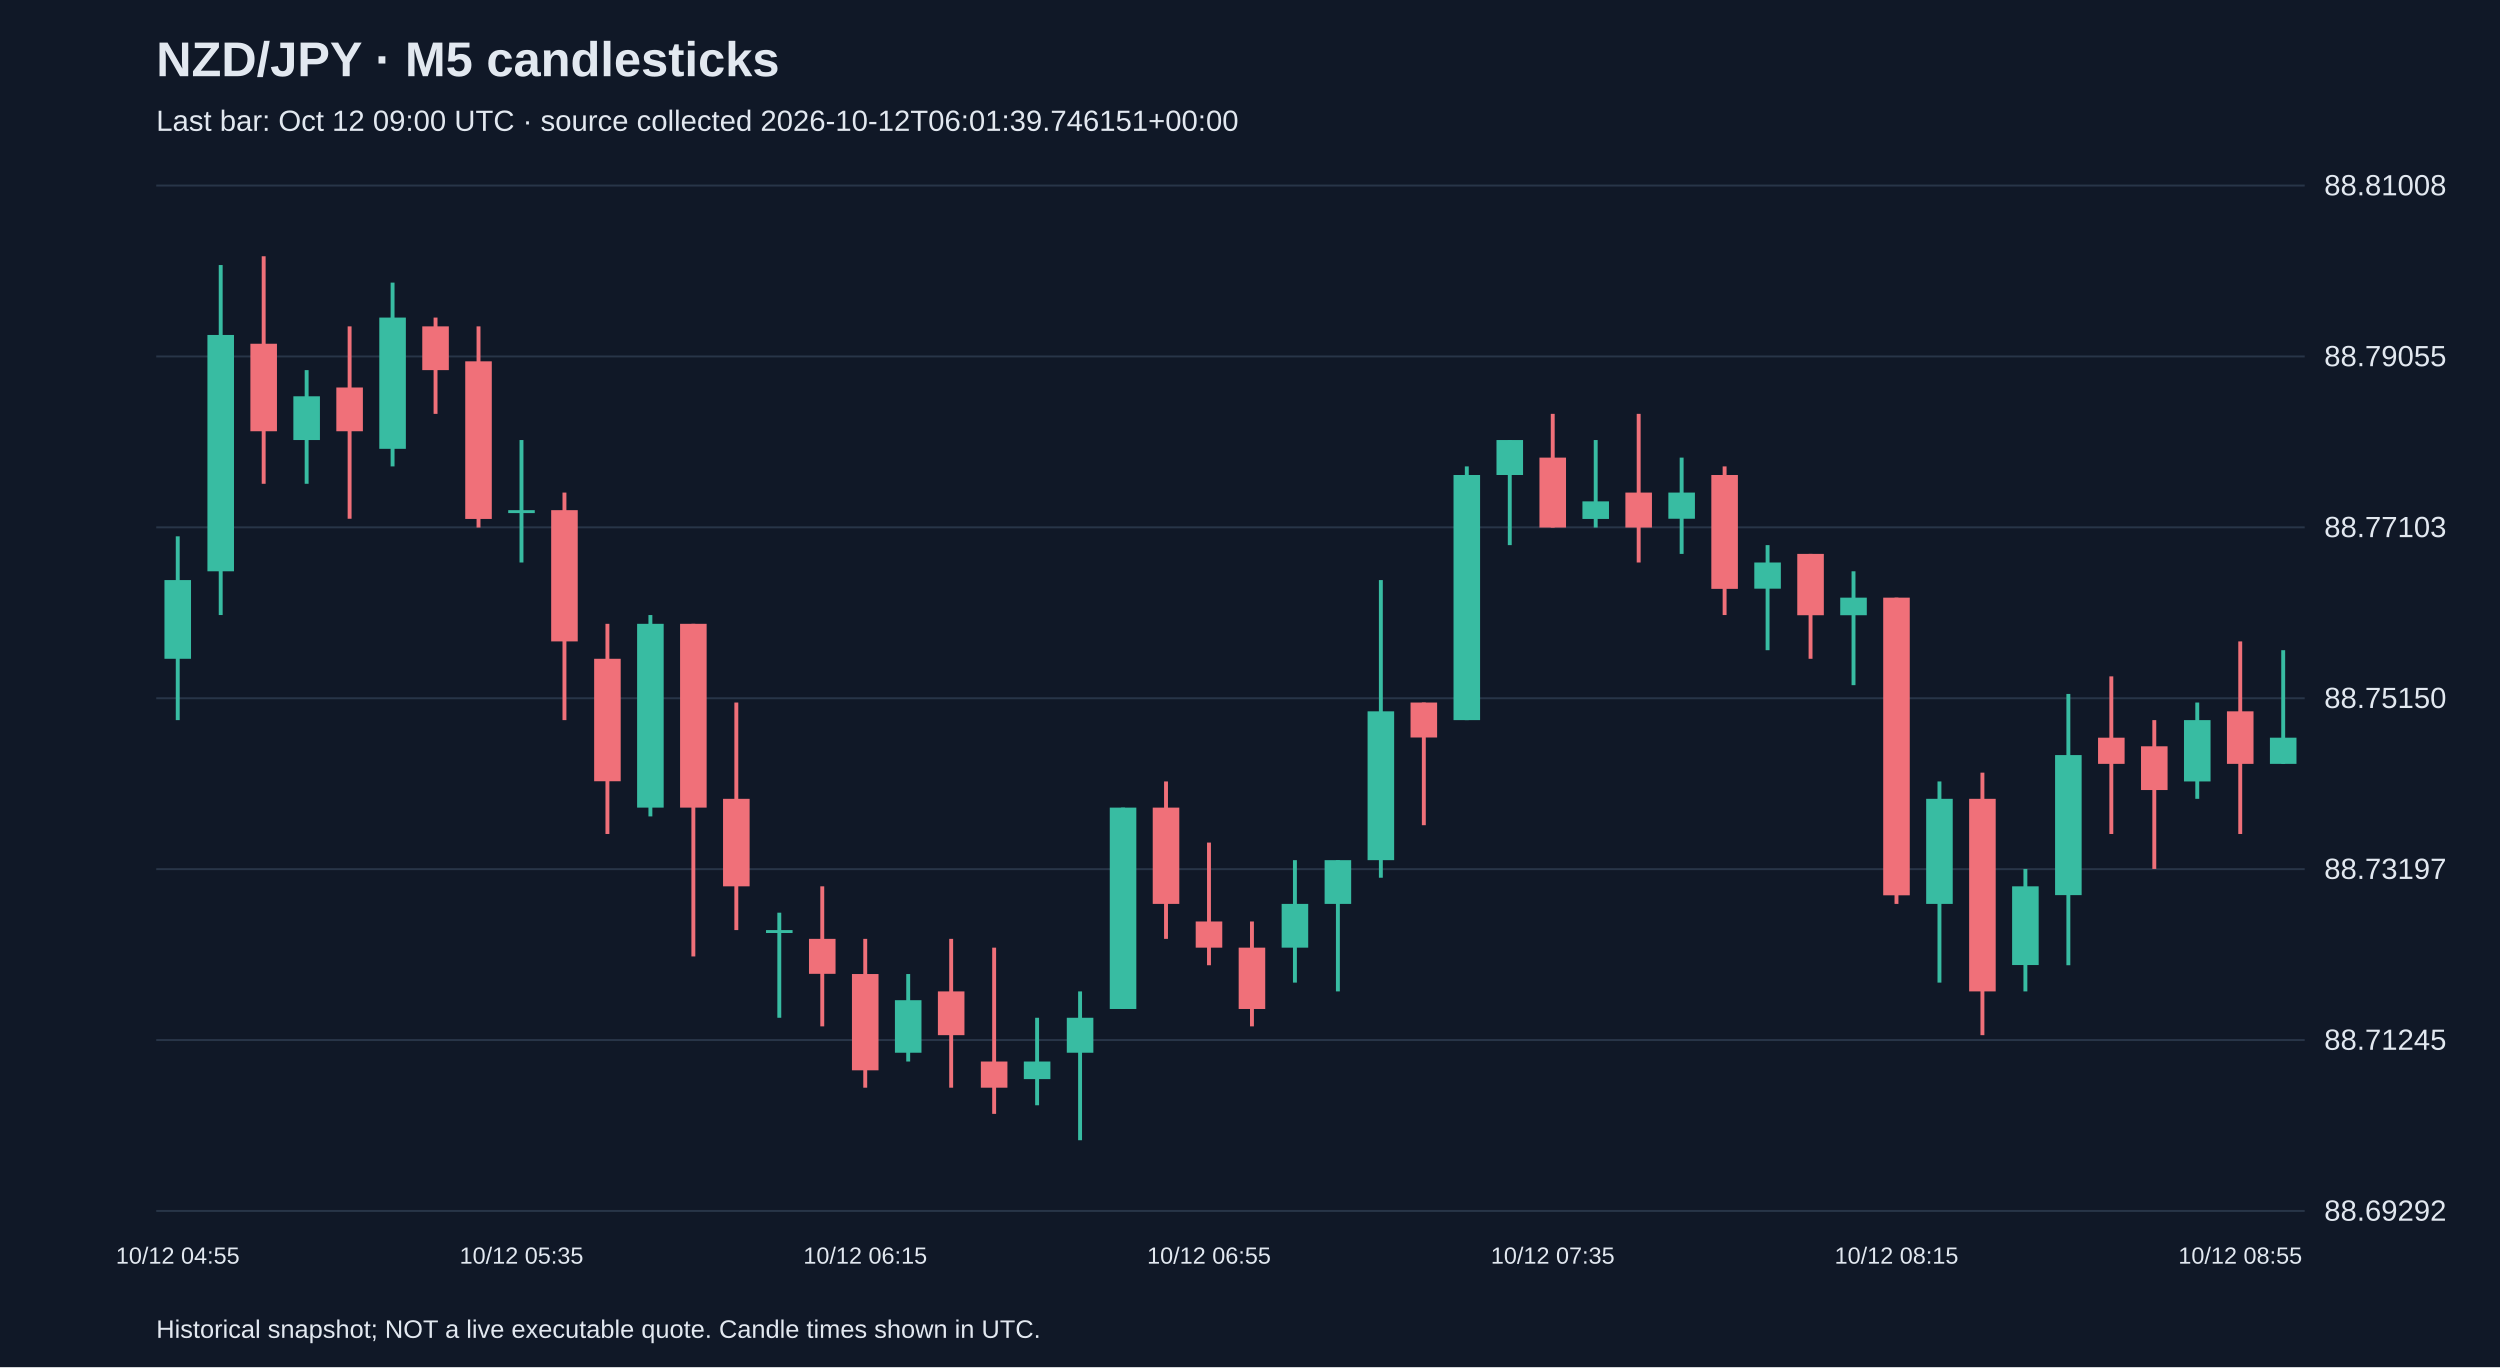
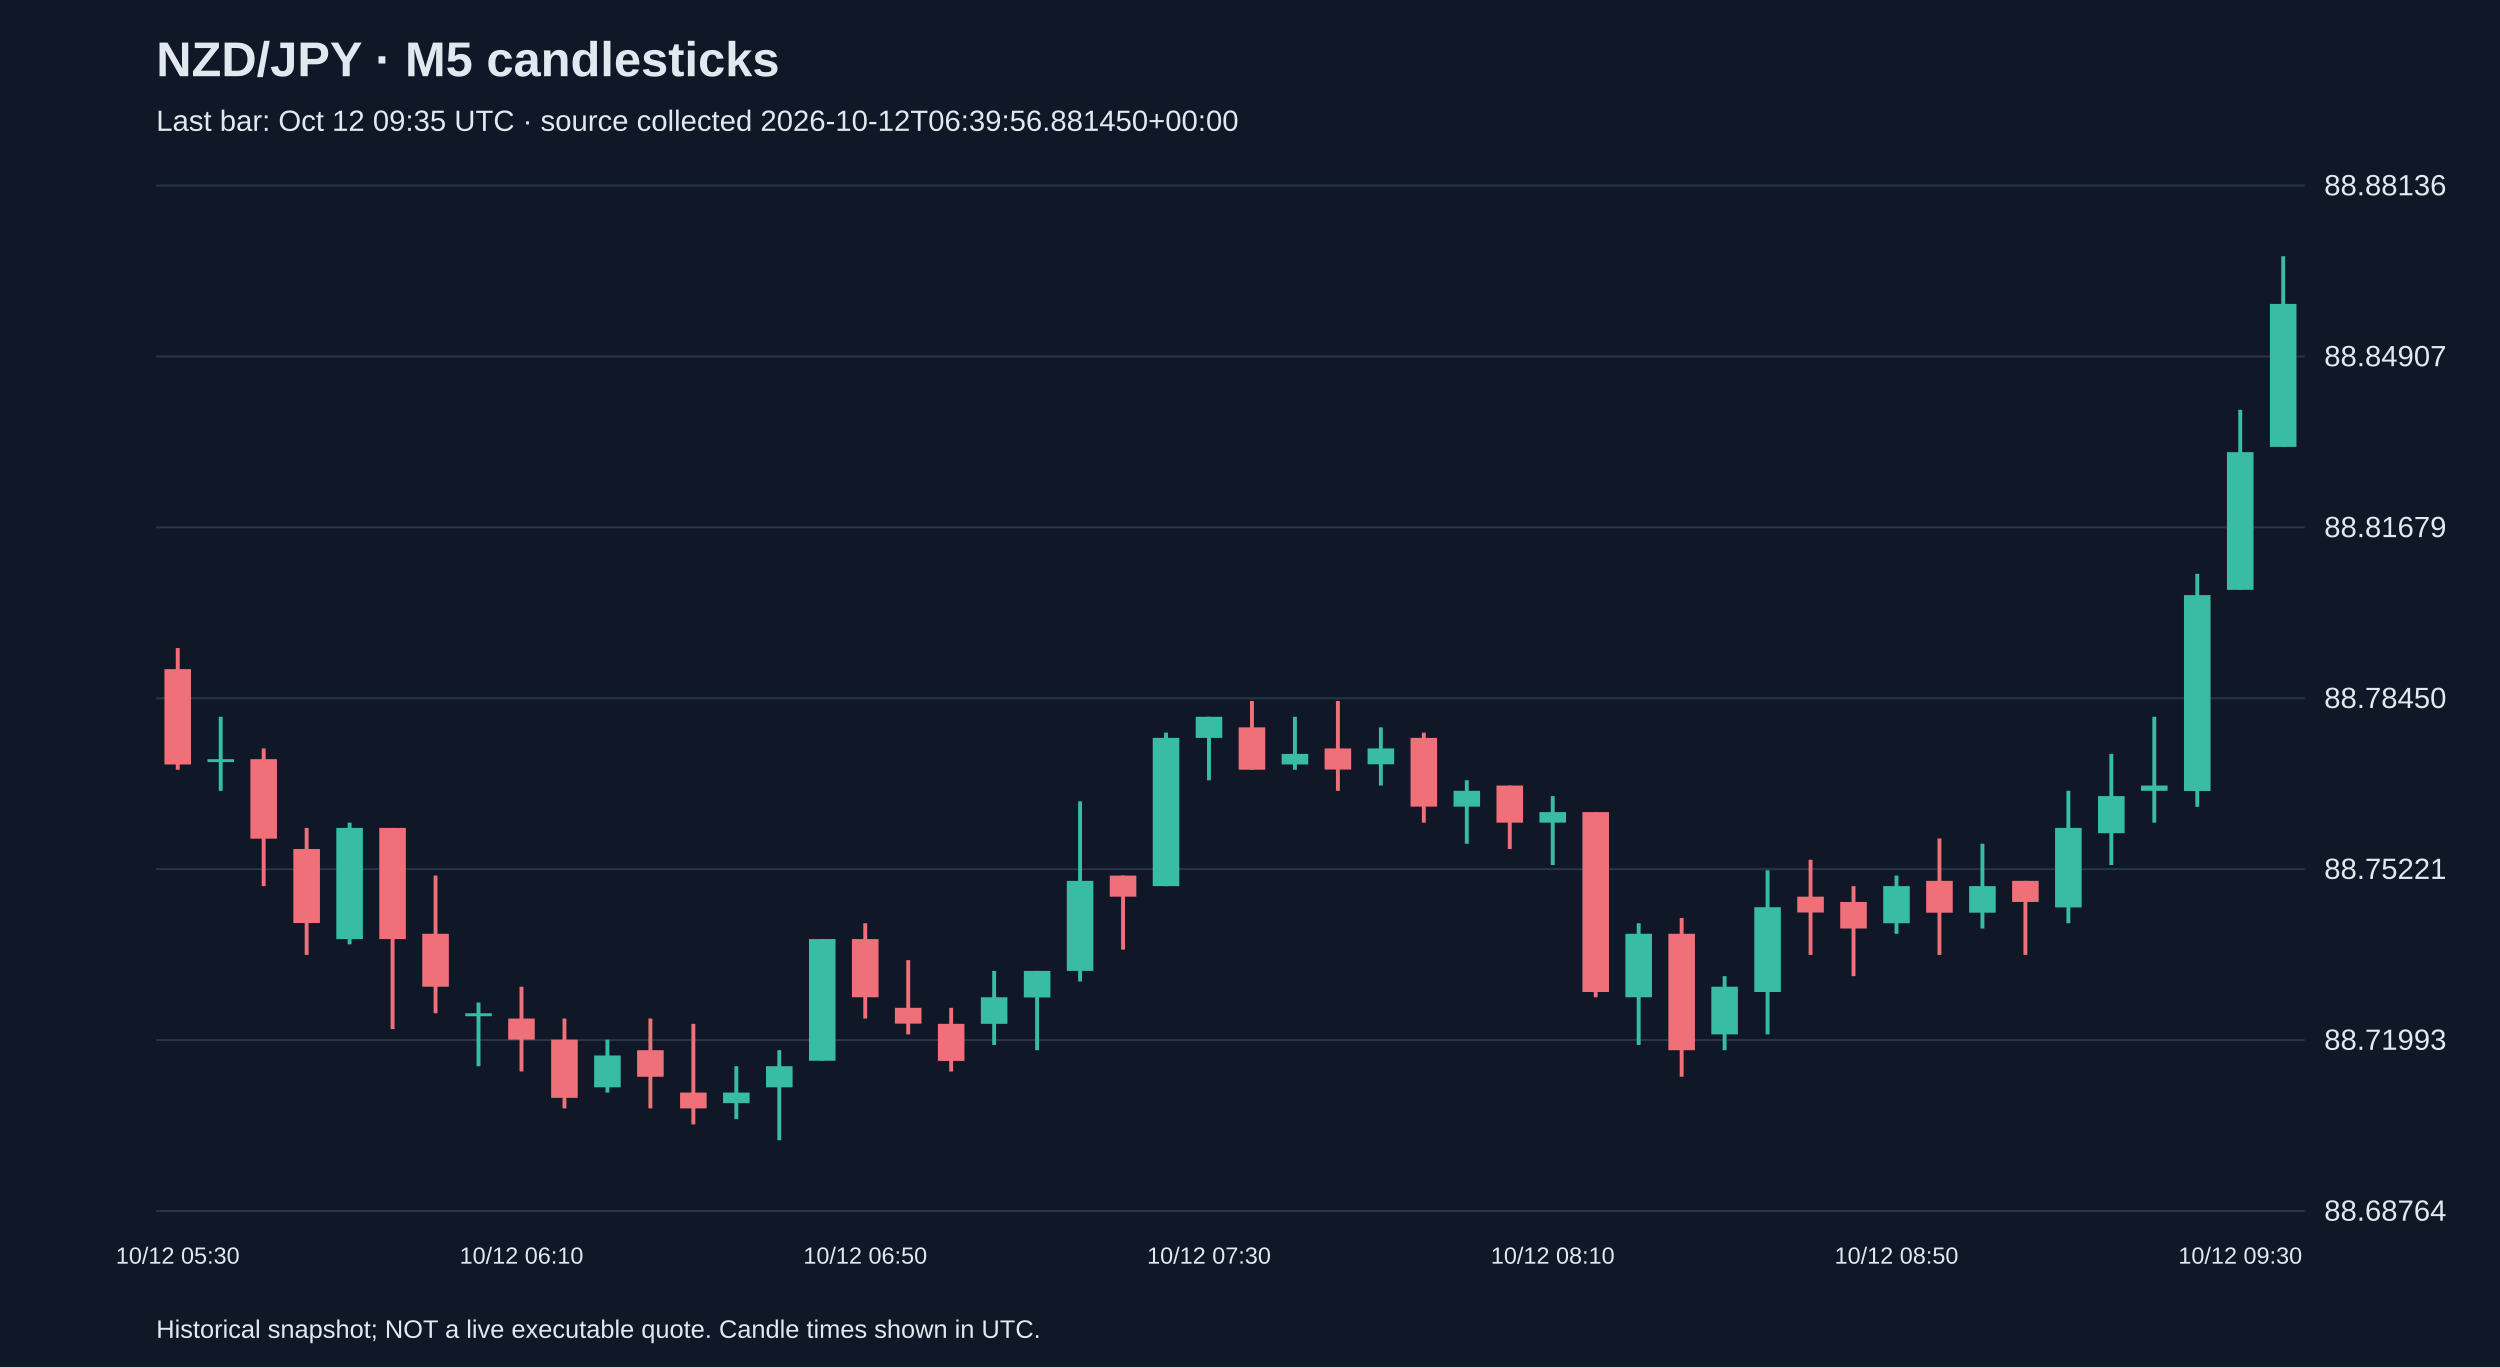
<svg xmlns="http://www.w3.org/2000/svg" viewBox="0 0 1280 700">
  <rect width="100%" height="100%" fill="#101827" />
  <style>text{font-family:Arial,sans-serif;fill:#e2e8f0}</style>
  <text x="80" y="39" font-size="25" font-weight="bold">NZD/JPY · M5 candlesticks</text>
-   <text x="80" y="67" font-size="15" fill="#a6b1c5">Last bar: Oct 12 09:00 UTC · source collected 2026-10-12T06:01:39.746151+00:00</text>
+   <text x="80" y="67" font-size="15" fill="#a6b1c5">Last bar: Oct 12 09:35 UTC · source collected 2026-10-12T06:39:56.881450+00:00</text>
  <line x1="80" y1="620.0" x2="1180" y2="620.0" stroke="#283548" />
-   <text x="1190" y="625.0" font-size="15">88.69292</text>
+   <text x="1190" y="625.0" font-size="15">88.68764</text>
  <line x1="80" y1="532.5" x2="1180" y2="532.5" stroke="#283548" />
-   <text x="1190" y="537.5" font-size="15">88.71245</text>
+   <text x="1190" y="537.5" font-size="15">88.71993</text>
  <line x1="80" y1="445.0" x2="1180" y2="445.0" stroke="#283548" />
-   <text x="1190" y="450.0" font-size="15">88.73197</text>
+   <text x="1190" y="450.0" font-size="15">88.75221</text>
  <line x1="80" y1="357.5" x2="1180" y2="357.5" stroke="#283548" />
-   <text x="1190" y="362.5" font-size="15">88.75150</text>
+   <text x="1190" y="362.5" font-size="15">88.78450</text>
  <line x1="80" y1="270.0" x2="1180" y2="270.0" stroke="#283548" />
-   <text x="1190" y="275.0" font-size="15">88.77103</text>
+   <text x="1190" y="275.0" font-size="15">88.81679</text>
  <line x1="80" y1="182.5" x2="1180" y2="182.5" stroke="#283548" />
-   <text x="1190" y="187.5" font-size="15">88.79055</text>
+   <text x="1190" y="187.5" font-size="15">88.84907</text>
  <line x1="80" y1="95.0" x2="1180" y2="95.0" stroke="#283548" />
-   <text x="1190" y="100.0" font-size="15">88.81008</text>
-   <line x1="91.0" y1="274.6" x2="91.0" y2="368.7" stroke="#38bca2" stroke-width="2" />
-   <rect x="84.2" y="297.0" width="13.6" height="40.3" fill="#38bca2" />
-   <text x="91.0" y="647" text-anchor="middle" font-size="12">10/12 04:55</text>
-   <line x1="113.0" y1="135.7" x2="113.0" y2="314.9" stroke="#38bca2" stroke-width="2" />
-   <rect x="106.2" y="171.5" width="13.6" height="121.0" fill="#38bca2" />
-   <line x1="135.0" y1="131.2" x2="135.0" y2="247.7" stroke="#f07079" stroke-width="2" />
-   <rect x="128.2" y="176.0" width="13.6" height="44.8" fill="#f07079" />
-   <line x1="157.0" y1="189.5" x2="157.0" y2="247.7" stroke="#38bca2" stroke-width="2" />
-   <rect x="150.2" y="202.9" width="13.6" height="22.4" fill="#38bca2" />
-   <line x1="179.0" y1="167.1" x2="179.0" y2="265.6" stroke="#f07079" stroke-width="2" />
-   <rect x="172.2" y="198.4" width="13.6" height="22.4" fill="#f07079" />
-   <line x1="201.0" y1="144.7" x2="201.0" y2="238.8" stroke="#38bca2" stroke-width="2" />
-   <rect x="194.2" y="162.6" width="13.6" height="67.2" fill="#38bca2" />
-   <line x1="223.0" y1="162.6" x2="223.0" y2="211.9" stroke="#f07079" stroke-width="2" />
-   <rect x="216.2" y="167.1" width="13.6" height="22.4" fill="#f07079" />
-   <line x1="245.0" y1="167.1" x2="245.0" y2="270.1" stroke="#f07079" stroke-width="2" />
-   <rect x="238.2" y="185.0" width="13.6" height="80.7" fill="#f07079" />
-   <line x1="267.0" y1="225.3" x2="267.0" y2="288.0" stroke="#38bca2" stroke-width="2" />
-   <rect x="260.2" y="261.2" width="13.6" height="1.5" fill="#38bca2" />
-   <text x="267.0" y="647" text-anchor="middle" font-size="12">10/12 05:35</text>
-   <line x1="289.0" y1="252.2" x2="289.0" y2="368.7" stroke="#f07079" stroke-width="2" />
-   <rect x="282.2" y="261.2" width="13.6" height="67.2" fill="#f07079" />
-   <line x1="311.0" y1="319.4" x2="311.0" y2="427.0" stroke="#f07079" stroke-width="2" />
-   <rect x="304.2" y="337.3" width="13.6" height="62.7" fill="#f07079" />
-   <line x1="333.0" y1="314.9" x2="333.0" y2="418.0" stroke="#38bca2" stroke-width="2" />
-   <rect x="326.2" y="319.4" width="13.6" height="94.1" fill="#38bca2" />
-   <line x1="355.0" y1="319.4" x2="355.0" y2="489.7" stroke="#f07079" stroke-width="2" />
-   <rect x="348.2" y="319.4" width="13.6" height="94.1" fill="#f07079" />
-   <line x1="377.0" y1="359.7" x2="377.0" y2="476.2" stroke="#f07079" stroke-width="2" />
-   <rect x="370.2" y="409.0" width="13.6" height="44.8" fill="#f07079" />
-   <line x1="399.0" y1="467.3" x2="399.0" y2="521.1" stroke="#38bca2" stroke-width="2" />
-   <rect x="392.2" y="476.2" width="13.6" height="1.5" fill="#38bca2" />
-   <line x1="421.0" y1="453.8" x2="421.0" y2="525.5" stroke="#f07079" stroke-width="2" />
-   <rect x="414.2" y="480.7" width="13.6" height="17.9" fill="#f07079" />
-   <line x1="443.0" y1="480.7" x2="443.0" y2="556.9" stroke="#f07079" stroke-width="2" />
-   <rect x="436.2" y="498.7" width="13.6" height="49.3" fill="#f07079" />
-   <text x="443.0" y="647" text-anchor="middle" font-size="12">10/12 06:15</text>
-   <line x1="465.0" y1="498.7" x2="465.0" y2="543.5" stroke="#38bca2" stroke-width="2" />
-   <rect x="458.2" y="512.1" width="13.6" height="26.9" fill="#38bca2" />
-   <line x1="487.0" y1="480.7" x2="487.0" y2="556.9" stroke="#f07079" stroke-width="2" />
-   <rect x="480.2" y="507.6" width="13.6" height="22.4" fill="#f07079" />
-   <line x1="509.0" y1="485.2" x2="509.0" y2="570.3" stroke="#f07079" stroke-width="2" />
-   <rect x="502.2" y="543.5" width="13.6" height="13.4" fill="#f07079" />
-   <line x1="531.0" y1="521.1" x2="531.0" y2="565.9" stroke="#38bca2" stroke-width="2" />
-   <rect x="524.2" y="543.5" width="13.6" height="9.0" fill="#38bca2" />
-   <line x1="553.0" y1="507.6" x2="553.0" y2="583.8" stroke="#38bca2" stroke-width="2" />
-   <rect x="546.2" y="521.1" width="13.6" height="17.9" fill="#38bca2" />
-   <line x1="575.0" y1="413.5" x2="575.0" y2="516.6" stroke="#38bca2" stroke-width="2" />
-   <rect x="568.2" y="413.5" width="13.6" height="103.1" fill="#38bca2" />
-   <line x1="597.0" y1="400.1" x2="597.0" y2="480.7" stroke="#f07079" stroke-width="2" />
-   <rect x="590.2" y="413.5" width="13.6" height="49.3" fill="#f07079" />
-   <line x1="619.0" y1="431.4" x2="619.0" y2="494.2" stroke="#f07079" stroke-width="2" />
-   <rect x="612.2" y="471.8" width="13.6" height="13.4" fill="#f07079" />
-   <text x="619.0" y="647" text-anchor="middle" font-size="12">10/12 06:55</text>
-   <line x1="641.0" y1="471.8" x2="641.0" y2="525.5" stroke="#f07079" stroke-width="2" />
-   <rect x="634.2" y="485.2" width="13.6" height="31.4" fill="#f07079" />
-   <line x1="663.0" y1="440.4" x2="663.0" y2="503.1" stroke="#38bca2" stroke-width="2" />
-   <rect x="656.2" y="462.8" width="13.6" height="22.4" fill="#38bca2" />
-   <line x1="685.0" y1="440.4" x2="685.0" y2="507.6" stroke="#38bca2" stroke-width="2" />
-   <rect x="678.2" y="440.4" width="13.6" height="22.4" fill="#38bca2" />
-   <line x1="707.0" y1="297.0" x2="707.0" y2="449.4" stroke="#38bca2" stroke-width="2" />
-   <rect x="700.2" y="364.2" width="13.6" height="76.2" fill="#38bca2" />
-   <line x1="729.0" y1="359.7" x2="729.0" y2="422.5" stroke="#f07079" stroke-width="2" />
-   <rect x="722.2" y="359.7" width="13.6" height="17.9" fill="#f07079" />
-   <line x1="751.0" y1="238.8" x2="751.0" y2="368.7" stroke="#38bca2" stroke-width="2" />
-   <rect x="744.2" y="243.2" width="13.6" height="125.5" fill="#38bca2" />
-   <line x1="773.0" y1="225.3" x2="773.0" y2="279.1" stroke="#38bca2" stroke-width="2" />
-   <rect x="766.2" y="225.3" width="13.6" height="17.9" fill="#38bca2" />
-   <line x1="795.0" y1="211.9" x2="795.0" y2="270.1" stroke="#f07079" stroke-width="2" />
-   <rect x="788.2" y="234.3" width="13.6" height="35.8" fill="#f07079" />
-   <text x="795.0" y="647" text-anchor="middle" font-size="12">10/12 07:35</text>
-   <line x1="817.0" y1="225.3" x2="817.0" y2="270.1" stroke="#38bca2" stroke-width="2" />
-   <rect x="810.2" y="256.7" width="13.6" height="9.0" fill="#38bca2" />
-   <line x1="839.0" y1="211.9" x2="839.0" y2="288.0" stroke="#f07079" stroke-width="2" />
-   <rect x="832.2" y="252.2" width="13.6" height="17.9" fill="#f07079" />
-   <line x1="861.0" y1="234.3" x2="861.0" y2="283.6" stroke="#38bca2" stroke-width="2" />
-   <rect x="854.2" y="252.2" width="13.6" height="13.4" fill="#38bca2" />
-   <line x1="883.0" y1="238.8" x2="883.0" y2="314.9" stroke="#f07079" stroke-width="2" />
-   <rect x="876.2" y="243.2" width="13.6" height="58.3" fill="#f07079" />
-   <line x1="905.0" y1="279.1" x2="905.0" y2="332.9" stroke="#38bca2" stroke-width="2" />
-   <rect x="898.2" y="288.0" width="13.6" height="13.4" fill="#38bca2" />
-   <line x1="927.0" y1="283.6" x2="927.0" y2="337.3" stroke="#f07079" stroke-width="2" />
-   <rect x="920.2" y="283.6" width="13.6" height="31.4" fill="#f07079" />
-   <line x1="949.0" y1="292.5" x2="949.0" y2="350.8" stroke="#38bca2" stroke-width="2" />
-   <rect x="942.2" y="306.0" width="13.6" height="9.0" fill="#38bca2" />
-   <line x1="971.0" y1="306.0" x2="971.0" y2="462.8" stroke="#f07079" stroke-width="2" />
-   <rect x="964.2" y="306.0" width="13.6" height="152.4" fill="#f07079" />
-   <text x="971.0" y="647" text-anchor="middle" font-size="12">10/12 08:15</text>
-   <line x1="993.0" y1="400.1" x2="993.0" y2="503.1" stroke="#38bca2" stroke-width="2" />
-   <rect x="986.2" y="409.0" width="13.6" height="53.8" fill="#38bca2" />
-   <line x1="1015.0" y1="395.6" x2="1015.0" y2="530.0" stroke="#f07079" stroke-width="2" />
-   <rect x="1008.2" y="409.0" width="13.6" height="98.6" fill="#f07079" />
-   <line x1="1037.0" y1="444.9" x2="1037.0" y2="507.6" stroke="#38bca2" stroke-width="2" />
-   <rect x="1030.2" y="453.8" width="13.6" height="40.3" fill="#38bca2" />
-   <line x1="1059.0" y1="355.3" x2="1059.0" y2="494.2" stroke="#38bca2" stroke-width="2" />
-   <rect x="1052.2" y="386.6" width="13.6" height="71.7" fill="#38bca2" />
-   <line x1="1081.0" y1="346.3" x2="1081.0" y2="427.0" stroke="#f07079" stroke-width="2" />
-   <rect x="1074.2" y="377.7" width="13.6" height="13.4" fill="#f07079" />
-   <line x1="1103.0" y1="368.7" x2="1103.0" y2="444.9" stroke="#f07079" stroke-width="2" />
-   <rect x="1096.2" y="382.1" width="13.6" height="22.4" fill="#f07079" />
-   <line x1="1125.0" y1="359.7" x2="1125.0" y2="409.0" stroke="#38bca2" stroke-width="2" />
-   <rect x="1118.2" y="368.7" width="13.6" height="31.4" fill="#38bca2" />
-   <line x1="1147.0" y1="328.4" x2="1147.0" y2="427.0" stroke="#f07079" stroke-width="2" />
-   <rect x="1140.2" y="364.2" width="13.6" height="26.9" fill="#f07079" />
-   <text x="1147.0" y="647" text-anchor="middle" font-size="12">10/12 08:55</text>
-   <line x1="1169.0" y1="332.9" x2="1169.0" y2="391.1" stroke="#38bca2" stroke-width="2" />
-   <rect x="1162.2" y="377.7" width="13.6" height="13.4" fill="#38bca2" />
+   <text x="1190" y="100.0" font-size="15">88.88136</text>
+   <line x1="91.0" y1="331.8" x2="91.0" y2="394.1" stroke="#f07079" stroke-width="2" />
+   <rect x="84.2" y="342.6" width="13.6" height="48.8" fill="#f07079" />
+   <text x="91.0" y="647" text-anchor="middle" font-size="12">10/12 05:30</text>
+   <line x1="113.0" y1="367.0" x2="113.0" y2="404.9" stroke="#38bca2" stroke-width="2" />
+   <rect x="106.2" y="388.7" width="13.6" height="1.5" fill="#38bca2" />
+   <line x1="135.0" y1="383.2" x2="135.0" y2="453.7" stroke="#f07079" stroke-width="2" />
+   <rect x="128.2" y="388.7" width="13.6" height="40.7" fill="#f07079" />
+   <line x1="157.0" y1="423.9" x2="157.0" y2="488.9" stroke="#f07079" stroke-width="2" />
+   <rect x="150.2" y="434.7" width="13.6" height="37.9" fill="#f07079" />
+   <line x1="179.0" y1="421.2" x2="179.0" y2="483.5" stroke="#38bca2" stroke-width="2" />
+   <rect x="172.2" y="423.9" width="13.6" height="56.9" fill="#38bca2" />
+   <line x1="201.0" y1="423.9" x2="201.0" y2="526.9" stroke="#f07079" stroke-width="2" />
+   <rect x="194.2" y="423.9" width="13.6" height="56.9" fill="#f07079" />
+   <line x1="223.0" y1="448.3" x2="223.0" y2="518.8" stroke="#f07079" stroke-width="2" />
+   <rect x="216.2" y="478.1" width="13.6" height="27.1" fill="#f07079" />
+   <line x1="245.0" y1="513.3" x2="245.0" y2="545.9" stroke="#38bca2" stroke-width="2" />
+   <rect x="238.2" y="518.8" width="13.6" height="1.5" fill="#38bca2" />
+   <line x1="267.0" y1="505.2" x2="267.0" y2="548.6" stroke="#f07079" stroke-width="2" />
+   <rect x="260.2" y="521.5" width="13.6" height="10.8" fill="#f07079" />
+   <text x="267.0" y="647" text-anchor="middle" font-size="12">10/12 06:10</text>
+   <line x1="289.0" y1="521.5" x2="289.0" y2="567.5" stroke="#f07079" stroke-width="2" />
+   <rect x="282.2" y="532.3" width="13.6" height="29.8" fill="#f07079" />
+   <line x1="311.0" y1="532.3" x2="311.0" y2="559.4" stroke="#38bca2" stroke-width="2" />
+   <rect x="304.2" y="540.4" width="13.6" height="16.3" fill="#38bca2" />
+   <line x1="333.0" y1="521.5" x2="333.0" y2="567.5" stroke="#f07079" stroke-width="2" />
+   <rect x="326.2" y="537.7" width="13.6" height="13.6" fill="#f07079" />
+   <line x1="355.0" y1="524.2" x2="355.0" y2="575.7" stroke="#f07079" stroke-width="2" />
+   <rect x="348.2" y="559.4" width="13.6" height="8.1" fill="#f07079" />
+   <line x1="377.0" y1="545.9" x2="377.0" y2="573.0" stroke="#38bca2" stroke-width="2" />
+   <rect x="370.2" y="559.4" width="13.6" height="5.4" fill="#38bca2" />
+   <line x1="399.0" y1="537.7" x2="399.0" y2="583.8" stroke="#38bca2" stroke-width="2" />
+   <rect x="392.2" y="545.9" width="13.6" height="10.8" fill="#38bca2" />
+   <line x1="421.0" y1="480.8" x2="421.0" y2="543.1" stroke="#38bca2" stroke-width="2" />
+   <rect x="414.2" y="480.8" width="13.6" height="62.3" fill="#38bca2" />
+   <line x1="443.0" y1="472.7" x2="443.0" y2="521.5" stroke="#f07079" stroke-width="2" />
+   <rect x="436.2" y="480.8" width="13.6" height="29.8" fill="#f07079" />
+   <text x="443.0" y="647" text-anchor="middle" font-size="12">10/12 06:50</text>
+   <line x1="465.0" y1="491.6" x2="465.0" y2="529.6" stroke="#f07079" stroke-width="2" />
+   <rect x="458.2" y="516.0" width="13.6" height="8.1" fill="#f07079" />
+   <line x1="487.0" y1="516.0" x2="487.0" y2="548.6" stroke="#f07079" stroke-width="2" />
+   <rect x="480.2" y="524.2" width="13.6" height="19.0" fill="#f07079" />
+   <line x1="509.0" y1="497.1" x2="509.0" y2="535.0" stroke="#38bca2" stroke-width="2" />
+   <rect x="502.2" y="510.6" width="13.6" height="13.6" fill="#38bca2" />
+   <line x1="531.0" y1="497.1" x2="531.0" y2="537.7" stroke="#38bca2" stroke-width="2" />
+   <rect x="524.2" y="497.1" width="13.6" height="13.6" fill="#38bca2" />
+   <line x1="553.0" y1="410.3" x2="553.0" y2="502.5" stroke="#38bca2" stroke-width="2" />
+   <rect x="546.2" y="451.0" width="13.6" height="46.1" fill="#38bca2" />
+   <line x1="575.0" y1="448.3" x2="575.0" y2="486.2" stroke="#f07079" stroke-width="2" />
+   <rect x="568.2" y="448.3" width="13.6" height="10.8" fill="#f07079" />
+   <line x1="597.0" y1="375.1" x2="597.0" y2="453.7" stroke="#38bca2" stroke-width="2" />
+   <rect x="590.2" y="377.8" width="13.6" height="75.9" fill="#38bca2" />
+   <line x1="619.0" y1="367.0" x2="619.0" y2="399.5" stroke="#38bca2" stroke-width="2" />
+   <rect x="612.2" y="367.0" width="13.6" height="10.8" fill="#38bca2" />
+   <text x="619.0" y="647" text-anchor="middle" font-size="12">10/12 07:30</text>
+   <line x1="641.0" y1="358.9" x2="641.0" y2="394.1" stroke="#f07079" stroke-width="2" />
+   <rect x="634.2" y="372.4" width="13.6" height="21.7" fill="#f07079" />
+   <line x1="663.0" y1="367.0" x2="663.0" y2="394.1" stroke="#38bca2" stroke-width="2" />
+   <rect x="656.2" y="386.0" width="13.6" height="5.4" fill="#38bca2" />
+   <line x1="685.0" y1="358.9" x2="685.0" y2="404.9" stroke="#f07079" stroke-width="2" />
+   <rect x="678.2" y="383.2" width="13.6" height="10.8" fill="#f07079" />
+   <line x1="707.0" y1="372.4" x2="707.0" y2="402.2" stroke="#38bca2" stroke-width="2" />
+   <rect x="700.2" y="383.2" width="13.6" height="8.1" fill="#38bca2" />
+   <line x1="729.0" y1="375.1" x2="729.0" y2="421.2" stroke="#f07079" stroke-width="2" />
+   <rect x="722.2" y="377.8" width="13.6" height="35.2" fill="#f07079" />
+   <line x1="751.0" y1="399.5" x2="751.0" y2="432.0" stroke="#38bca2" stroke-width="2" />
+   <rect x="744.2" y="404.9" width="13.6" height="8.1" fill="#38bca2" />
+   <line x1="773.0" y1="402.2" x2="773.0" y2="434.7" stroke="#f07079" stroke-width="2" />
+   <rect x="766.2" y="402.2" width="13.6" height="19.0" fill="#f07079" />
+   <line x1="795.0" y1="407.6" x2="795.0" y2="442.9" stroke="#38bca2" stroke-width="2" />
+   <rect x="788.2" y="415.8" width="13.6" height="5.4" fill="#38bca2" />
+   <text x="795.0" y="647" text-anchor="middle" font-size="12">10/12 08:10</text>
+   <line x1="817.0" y1="415.8" x2="817.0" y2="510.6" stroke="#f07079" stroke-width="2" />
+   <rect x="810.2" y="415.8" width="13.6" height="92.1" fill="#f07079" />
+   <line x1="839.0" y1="472.7" x2="839.0" y2="535.0" stroke="#38bca2" stroke-width="2" />
+   <rect x="832.2" y="478.1" width="13.6" height="32.5" fill="#38bca2" />
+   <line x1="861.0" y1="470.0" x2="861.0" y2="551.3" stroke="#f07079" stroke-width="2" />
+   <rect x="854.2" y="478.1" width="13.6" height="59.6" fill="#f07079" />
+   <line x1="883.0" y1="499.8" x2="883.0" y2="537.7" stroke="#38bca2" stroke-width="2" />
+   <rect x="876.2" y="505.2" width="13.6" height="24.4" fill="#38bca2" />
+   <line x1="905.0" y1="445.6" x2="905.0" y2="529.6" stroke="#38bca2" stroke-width="2" />
+   <rect x="898.2" y="464.5" width="13.6" height="43.4" fill="#38bca2" />
+   <line x1="927.0" y1="440.2" x2="927.0" y2="488.9" stroke="#f07079" stroke-width="2" />
+   <rect x="920.2" y="459.1" width="13.6" height="8.1" fill="#f07079" />
+   <line x1="949.0" y1="453.7" x2="949.0" y2="499.8" stroke="#f07079" stroke-width="2" />
+   <rect x="942.2" y="461.8" width="13.6" height="13.6" fill="#f07079" />
+   <line x1="971.0" y1="448.3" x2="971.0" y2="478.1" stroke="#38bca2" stroke-width="2" />
+   <rect x="964.2" y="453.7" width="13.6" height="19.0" fill="#38bca2" />
+   <text x="971.0" y="647" text-anchor="middle" font-size="12">10/12 08:50</text>
+   <line x1="993.0" y1="429.3" x2="993.0" y2="488.9" stroke="#f07079" stroke-width="2" />
+   <rect x="986.2" y="451.0" width="13.6" height="16.3" fill="#f07079" />
+   <line x1="1015.0" y1="432.0" x2="1015.0" y2="475.4" stroke="#38bca2" stroke-width="2" />
+   <rect x="1008.2" y="453.7" width="13.6" height="13.6" fill="#38bca2" />
+   <line x1="1037.0" y1="451.0" x2="1037.0" y2="488.9" stroke="#f07079" stroke-width="2" />
+   <rect x="1030.2" y="451.0" width="13.6" height="10.8" fill="#f07079" />
+   <line x1="1059.0" y1="404.9" x2="1059.0" y2="472.7" stroke="#38bca2" stroke-width="2" />
+   <rect x="1052.2" y="423.9" width="13.6" height="40.7" fill="#38bca2" />
+   <line x1="1081.0" y1="386.0" x2="1081.0" y2="442.9" stroke="#38bca2" stroke-width="2" />
+   <rect x="1074.2" y="407.6" width="13.6" height="19.0" fill="#38bca2" />
+   <line x1="1103.0" y1="367.0" x2="1103.0" y2="421.2" stroke="#38bca2" stroke-width="2" />
+   <rect x="1096.2" y="402.2" width="13.6" height="2.7" fill="#38bca2" />
+   <line x1="1125.0" y1="293.8" x2="1125.0" y2="413.1" stroke="#38bca2" stroke-width="2" />
+   <rect x="1118.2" y="304.7" width="13.6" height="100.3" fill="#38bca2" />
+   <line x1="1147.0" y1="209.8" x2="1147.0" y2="301.9" stroke="#38bca2" stroke-width="2" />
+   <rect x="1140.2" y="231.5" width="13.6" height="70.5" fill="#38bca2" />
+   <text x="1147.0" y="647" text-anchor="middle" font-size="12">10/12 09:30</text>
+   <line x1="1169.0" y1="131.2" x2="1169.0" y2="228.8" stroke="#38bca2" stroke-width="2" />
+   <rect x="1162.2" y="155.6" width="13.6" height="73.2" fill="#38bca2" />
  <text x="80" y="685" font-size="13">Historical snapshot; NOT a live executable quote. Candle times shown in UTC.</text>
</svg>
